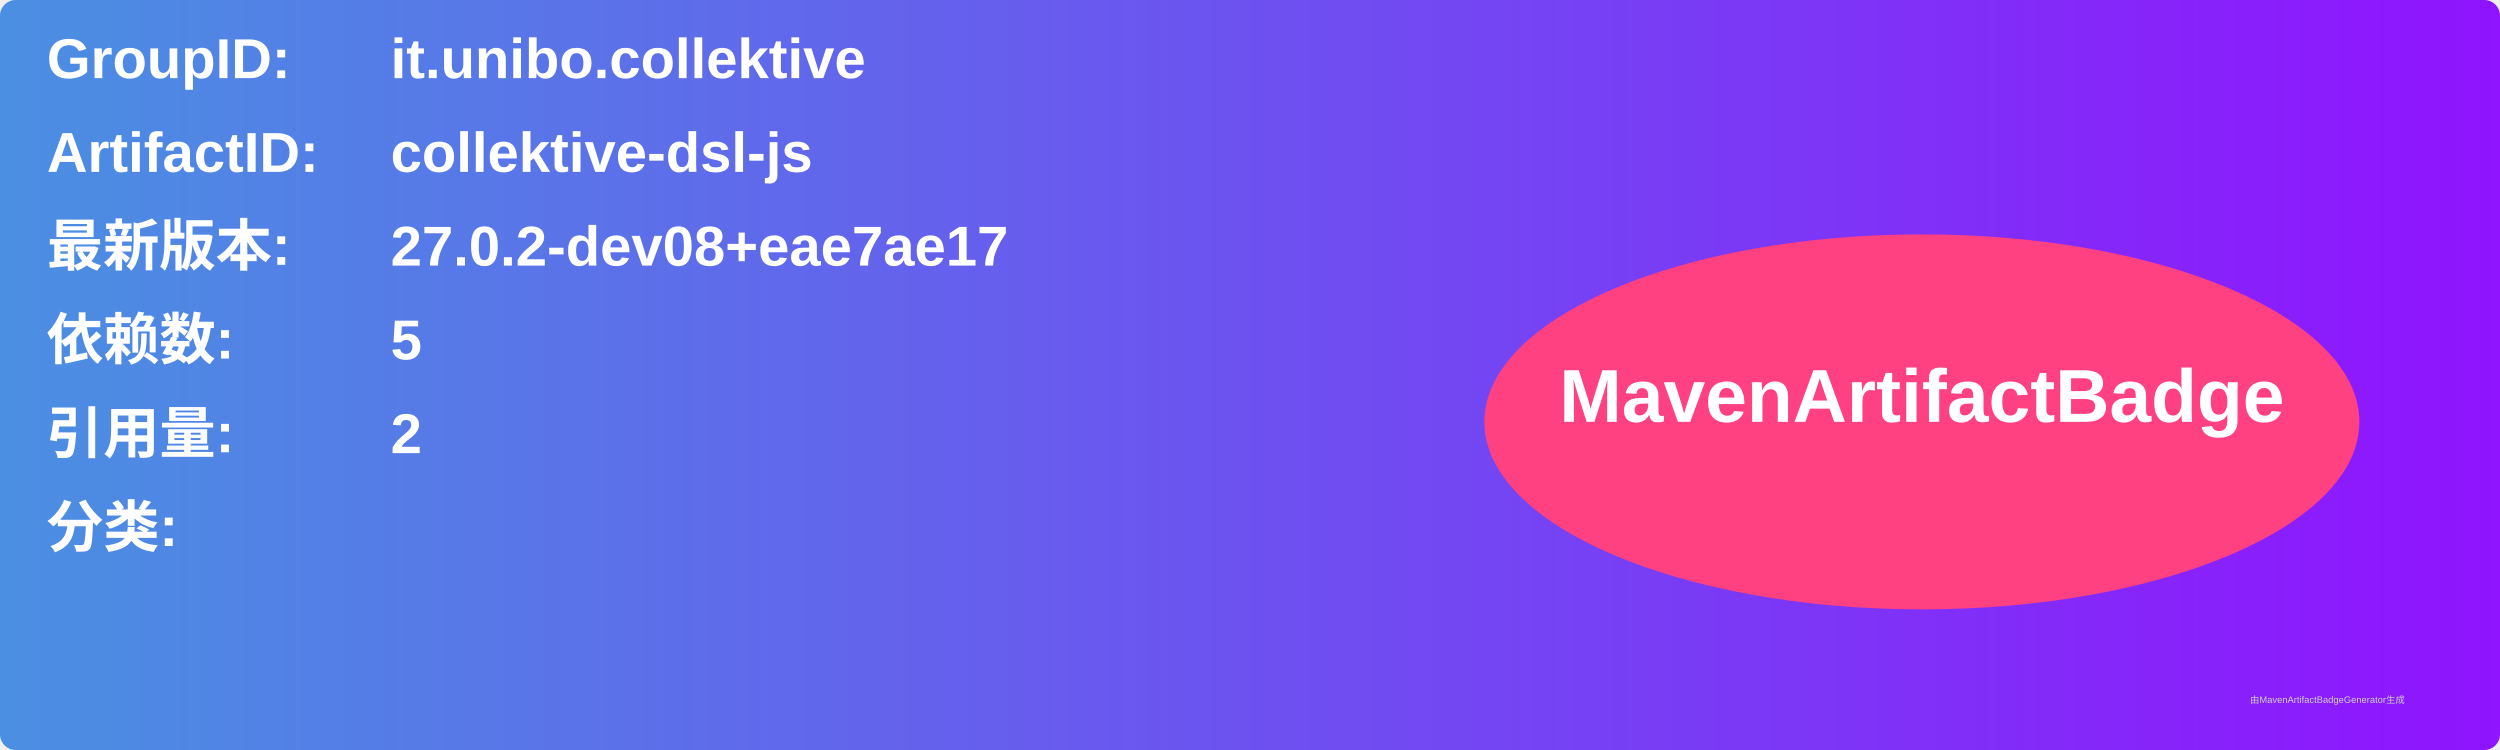
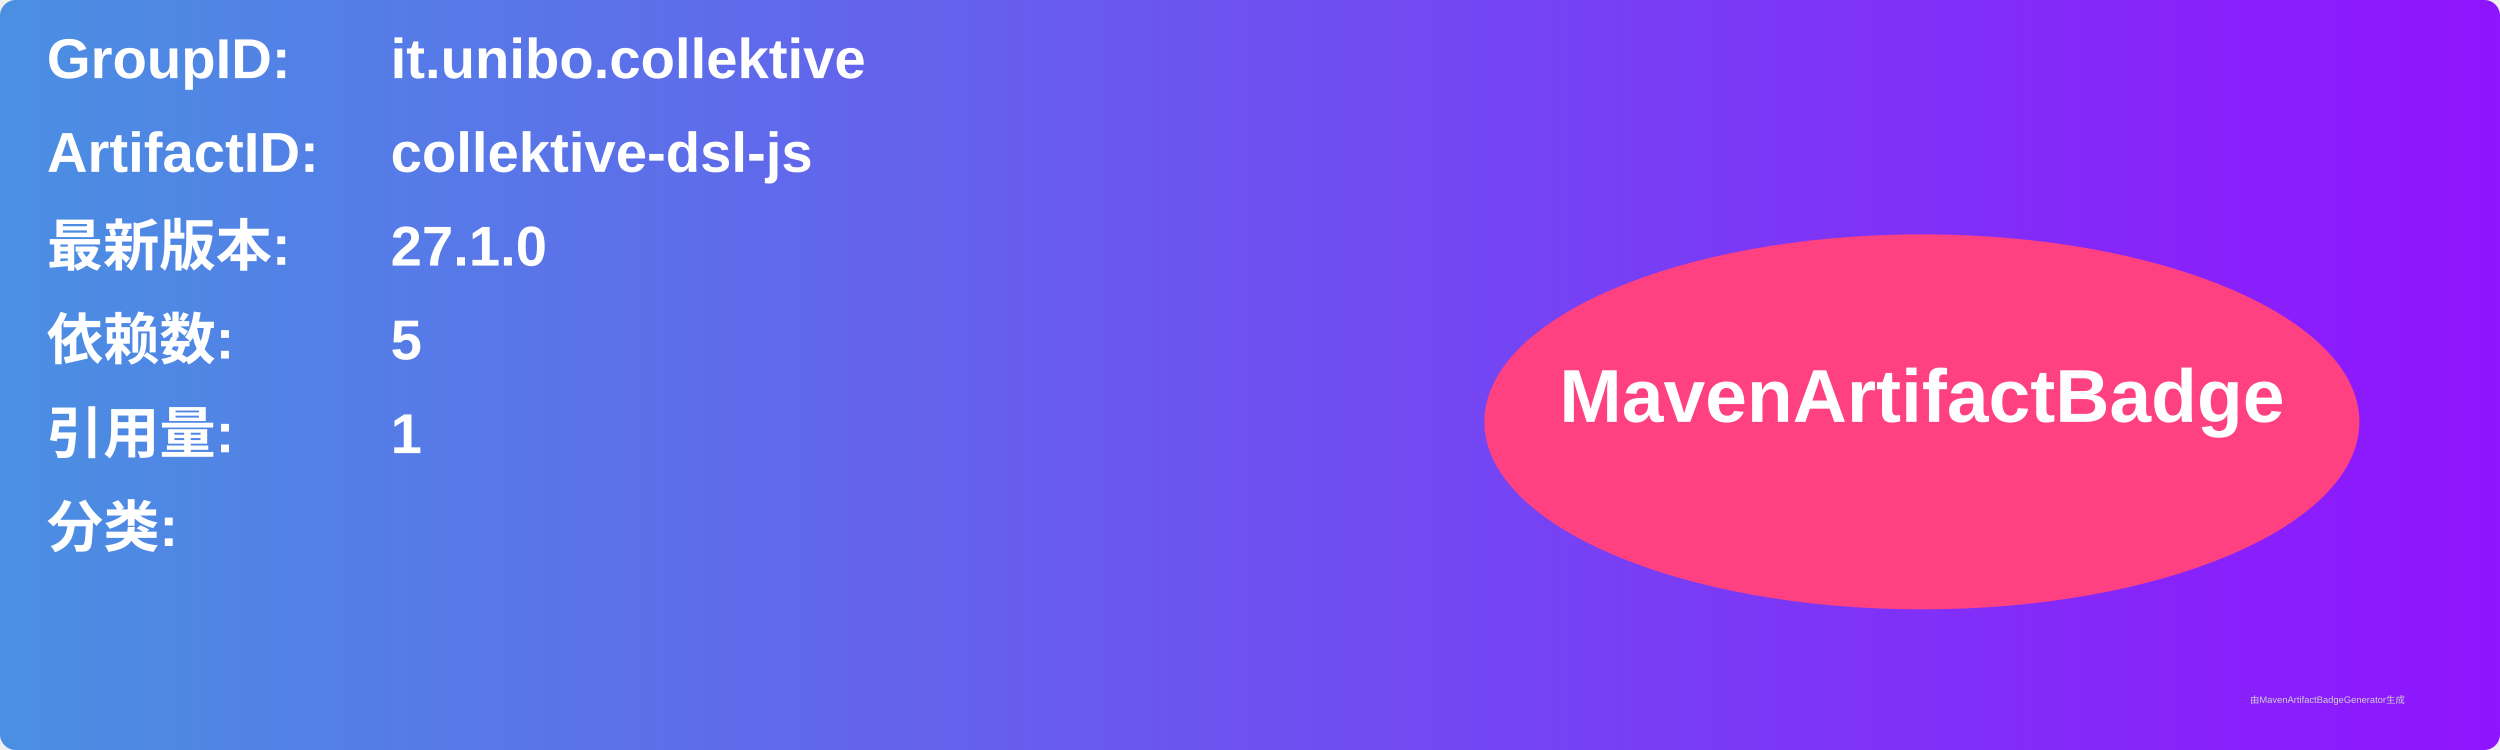
<svg xmlns="http://www.w3.org/2000/svg" width="800" height="240" viewBox="0 0 800 240">
  <linearGradient id="grad" x1="0%" y1="0%" x2="100%" y2="0%">
    <stop offset="0%" stop-color="#4a90e2" />
    <stop offset="100%" stop-color="#9013fe" />
  </linearGradient>
  <rect width="100%" height="100%" rx="5" ry="5" fill="url(#grad)" />
  <g transform="translate(15, 15)">
    <text x="0" y="10" font-family="Arial" font-size="18" fill="white" font-weight="bold" width="260">GroupID:</text>
    <text x="110" y="10" font-family="Arial" font-size="18" fill="white" font-weight="bold" width="460">it.unibo.collektive</text>
    <text x="0" y="40" font-family="Arial" font-size="18" fill="white" font-weight="bold" width="260">ArtifactID:</text>
    <text x="110" y="40" font-family="Arial" font-size="18" fill="white" font-weight="bold" width="460">collektive-dsl-js</text>
    <text x="0" y="70" font-family="Arial" font-size="18" fill="white" font-weight="bold">最新版本:</text>
    <text x="110" y="70" font-family="Arial" font-size="18" fill="white" font-weight="bold">
-       <tspan font-weight="bold">27.0.2-dev08+eae7ae17</tspan>
+       <tspan font-weight="bold">27.1.0</tspan>
    </text>
    <text x="0" y="100" font-family="Arial" font-size="18" fill="white" font-weight="bold">依赖数: </text>
    <text x="110" y="100" font-family="Arial" font-size="18" fill="white">
      <tspan font-weight="bold">5</tspan>
    </text>
    <text x="0" y="130" font-family="Arial" font-size="18" fill="white" font-weight="bold">引用量: </text>
    <text x="110" y="130" font-family="Arial" font-size="18" fill="white">
-       <tspan font-weight="bold">2</tspan>
+       <tspan font-weight="bold">1</tspan>
    </text>
    <text x="0" y="160" font-family="Arial" font-size="18" fill="white" font-weight="bold">分类:</text>
    <text x="10" y="190" font-family="Arial" font-size="10" fill="white">
      <tspan font-weight="bold" />
    </text>
    <ellipse cx="600" cy="120" rx="140" ry="60" fill="#ff4081" />
    <text x="600" y="120" text-anchor="middle" font-family="Arial" font-size="24" fill="white" font-weight="bold">MavenArtifactBadge</text>
  </g>
  <text x="720" y="225" font-family="Arial" font-size="3" fill="#d0d0d0">由MavenArtifactBadgeGenerator生成</text>
</svg>
